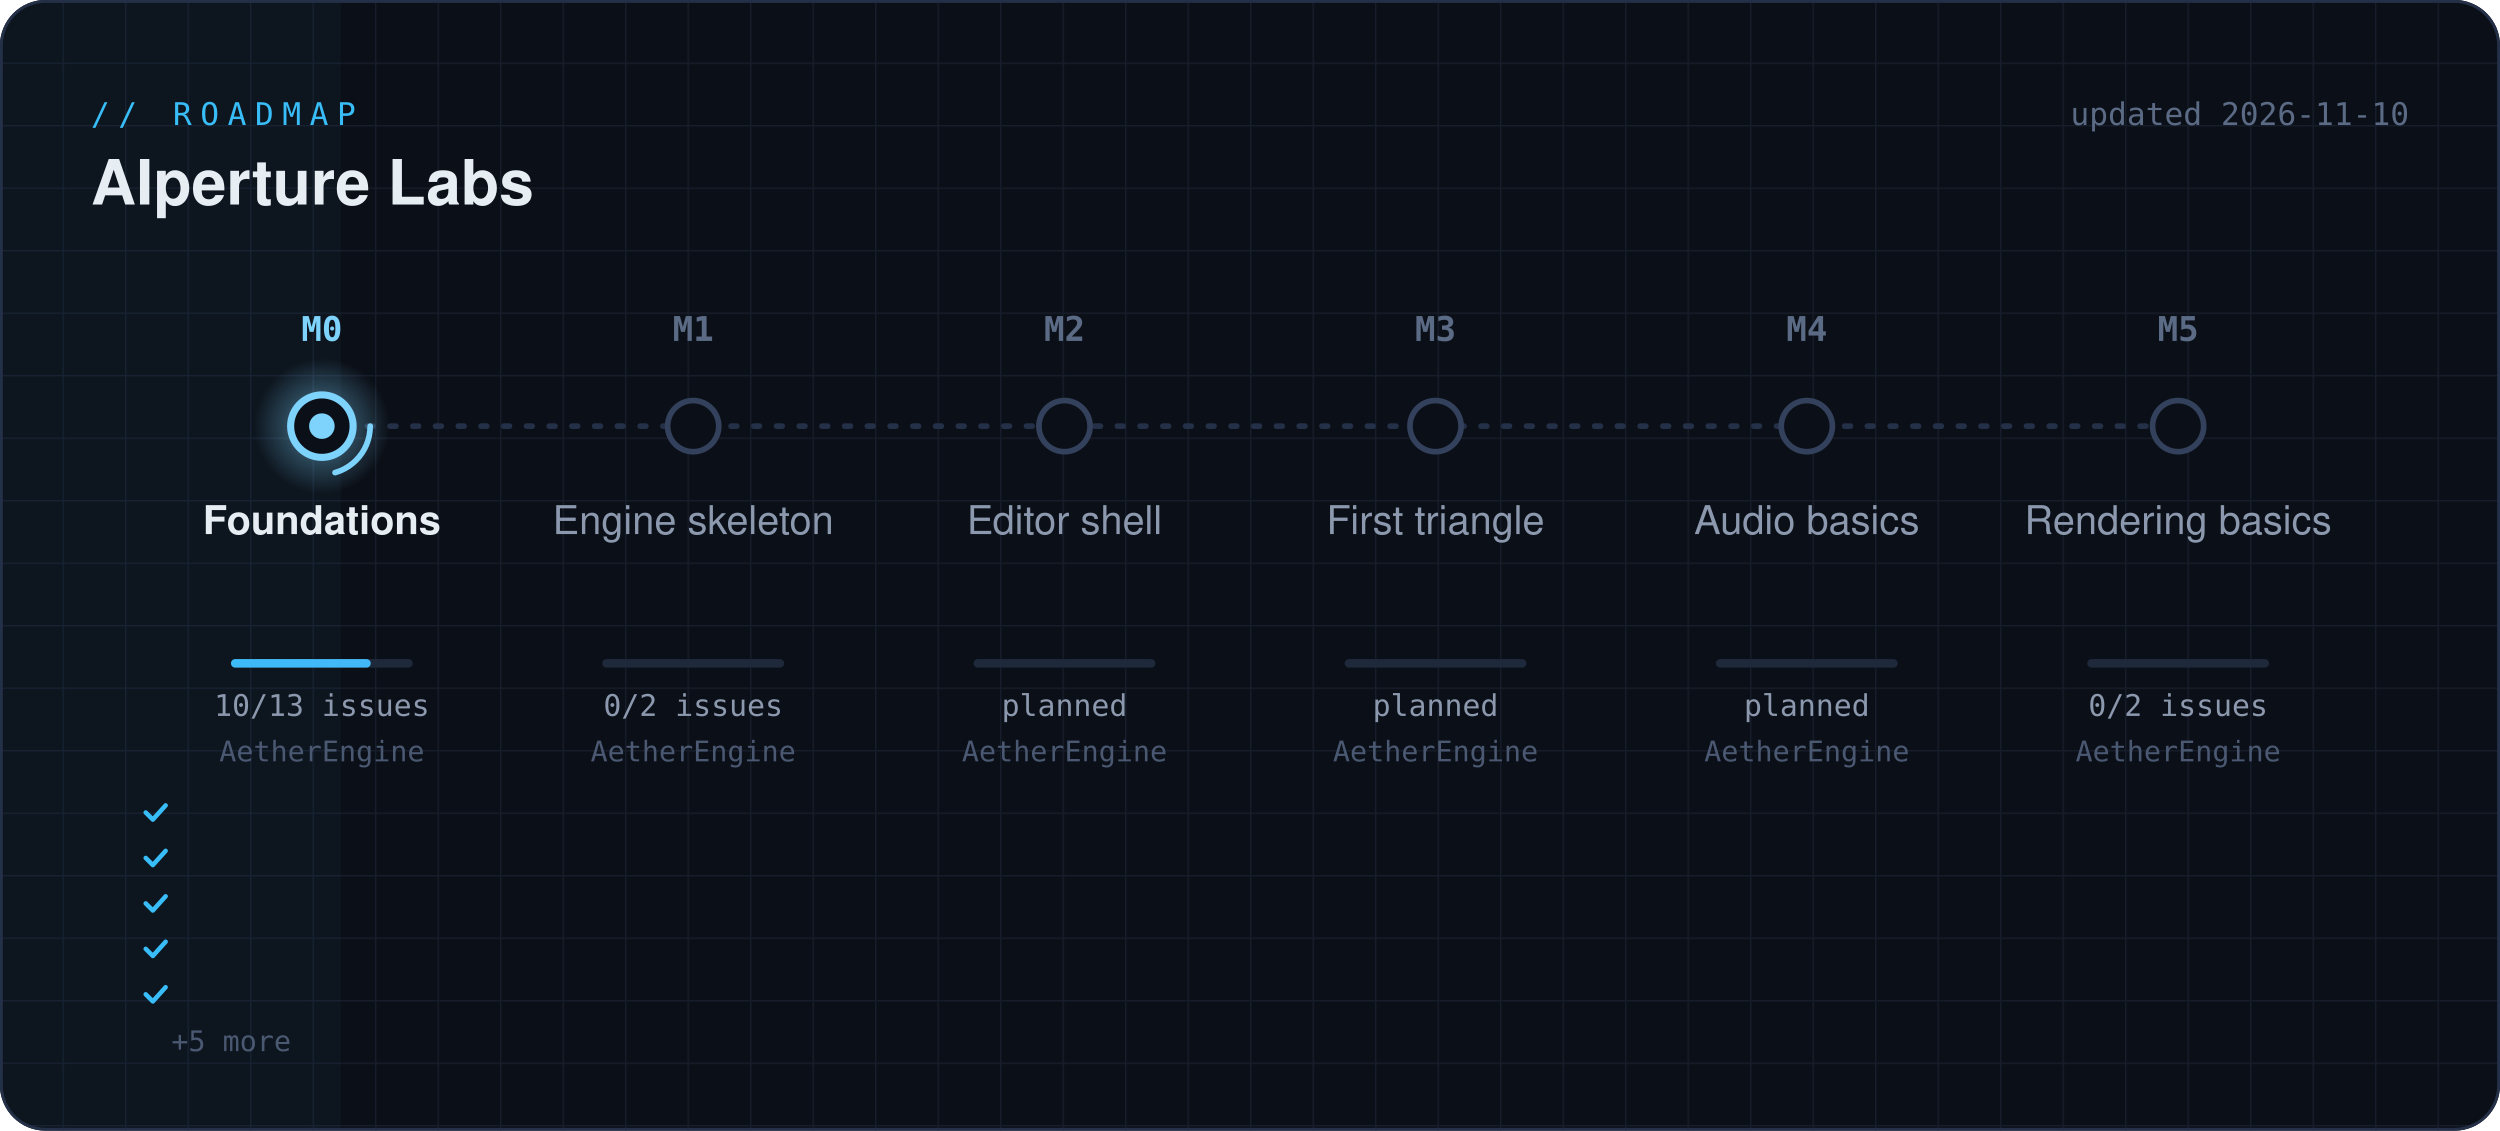
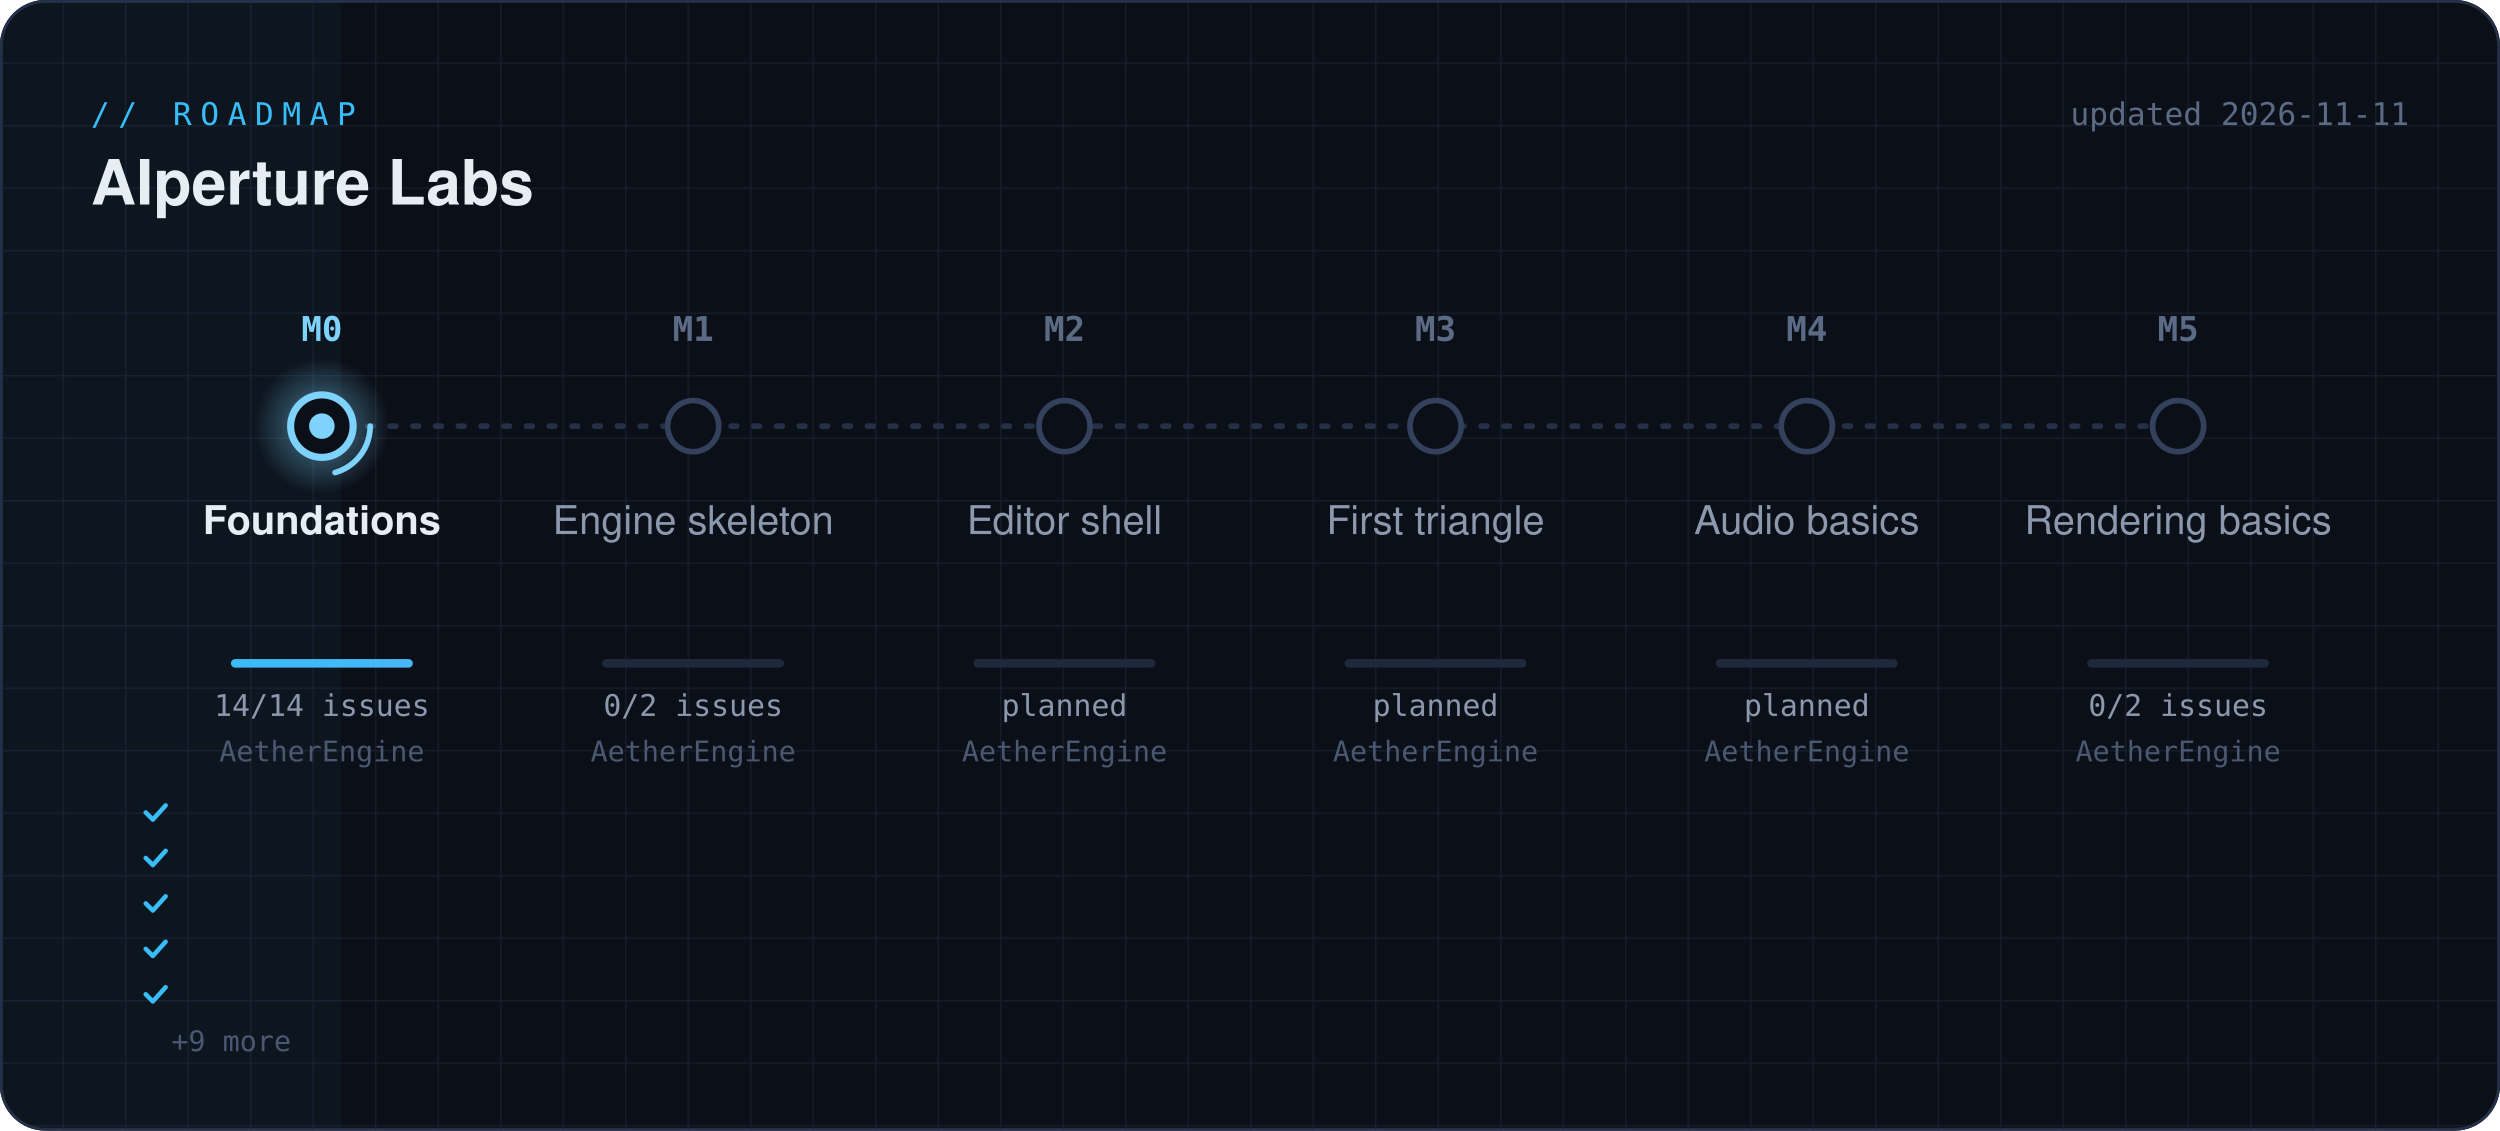
<svg xmlns="http://www.w3.org/2000/svg" width="880" height="398" viewBox="0 0 880 398" role="img" aria-label="AIperture Labs roadmap">
  <defs>
    <linearGradient id="beam" gradientUnits="userSpaceOnUse" x1="48" x2="832" y1="0" y2="0">
      <stop offset="0" stop-color="#38bdf8" />
      <stop offset="1" stop-color="#a78bfa" />
    </linearGradient>
    <radialGradient id="halo">
      <stop offset="0" stop-color="#7dd3fc" stop-opacity=".55" />
      <stop offset="1" stop-color="#7dd3fc" stop-opacity="0" />
    </radialGradient>
    <pattern id="grid" width="22" height="22" patternUnits="userSpaceOnUse">
      <path d="M22 0H0V22" fill="none" stroke="#1b2333" stroke-width="1" />
    </pattern>
    <clipPath id="card">
      <rect width="880" height="398" rx="16" />
    </clipPath>
    <filter id="glow" x="-50%" y="-50%" width="200%" height="200%">
      <feGaussianBlur stdDeviation="3" />
    </filter>
  </defs>
  <style>
  .mono { font-family: ui-monospace, SFMono-Regular, Menlo, Consolas, monospace; }
  .sans { font-family: -apple-system, "Segoe UI", Helvetica, Arial, sans-serif; }
  .pulse { animation: pulse 2.4s ease-in-out infinite; transform-box: fill-box; transform-origin: center; }
  @keyframes pulse { 0%,100% { opacity: .35; transform: scale(.8); } 50% { opacity: 1; transform: scale(1.25); } }
  .spin { animation: spin 1.6s linear infinite; transform-box: fill-box; transform-origin: center; }
  @keyframes spin { to { transform: rotate(360deg); } }
  .flow { animation: flow 1.2s linear infinite; }
  @keyframes flow { to { stroke-dashoffset: -28; } }
  .scan { animation: scan 6s linear infinite; }
  @keyframes scan { from { transform: translateX(-120px); } to { transform: translateX(1000px); } }
</style>
  <g clip-path="url(#card)">
    <rect width="880" height="398" fill="#0b0f17" />
    <rect width="880" height="398" fill="url(#grid)" opacity=".7" />
    <rect class="scan" x="0" y="0" width="120" height="398" fill="url(#beam)" opacity=".035" />
  </g>
  <rect x=".5" y=".5" width="879" height="397" rx="15.5" fill="none" stroke="#243047" />
  <text x="32" y="44" class="mono" font-size="11" letter-spacing="3" fill="#38bdf8">// ROADMAP</text>
  <text x="32" y="72" class="sans" font-size="22" font-weight="600" fill="#e6edf3">AIperture Labs</text>
-   <text x="848" y="44" class="mono" font-size="11" fill="#5b6b85" text-anchor="end">updated 2026-11-10</text>
+   <text x="848" y="44" class="mono" font-size="11" fill="#5b6b85" text-anchor="end">updated 2026-11-11</text>
  <line x1="113.333" y1="150" x2="766.667" y2="150" stroke="#243047" stroke-width="2" stroke-dasharray="2 6" stroke-linecap="round" />
  <line x1="113.333" y1="150" x2="113.3" y2="150" stroke="url(#beam)" stroke-width="3" stroke-linecap="round" filter="url(#glow)" opacity=".8" />
  <line x1="113.333" y1="150" x2="113.3" y2="150" stroke="url(#beam)" stroke-width="2" stroke-linecap="round" />
  <line class="flow" x1="113.333" y1="150" x2="113.3" y2="150" stroke="#e0f2fe" stroke-width="2" stroke-dasharray="4 24" stroke-linecap="round" opacity=".8" />
  <circle class="pulse" cx="113.3" cy="150" r="24" fill="url(#halo)" />
  <circle class="spin" cx="113.3" cy="150" r="17" fill="none" stroke="#7dd3fc" stroke-width="2" stroke-linecap="round" stroke-dasharray="22 85" />
  <circle cx="113.3" cy="150" r="11" fill="#0b0f17" stroke="#7dd3fc" stroke-width="2.5" />
  <circle cx="113.3" cy="150" r="4.5" fill="#7dd3fc" />
  <text x="113.3" y="120" class="mono" font-size="12" font-weight="700" text-anchor="middle" fill="#7dd3fc">M0</text>
  <text x="113.3" y="188" class="sans" font-size="14" font-weight="600" text-anchor="middle" fill="#e6edf3">Foundations</text>
  <rect x="81.3" y="232" width="64" height="3" rx="1.5" fill="#1e293b" />
-   <rect x="81.3" y="232" width="49.2" height="3" rx="1.5" fill="url(#beam)" />
-   <text x="113.3" y="252" class="mono" font-size="10.5" text-anchor="middle" fill="#8b98ad">10/13 issues</text>
+   <rect x="81.3" y="232" width="64.0" height="3" rx="1.5" fill="url(#beam)" />
+   <text x="113.3" y="252" class="mono" font-size="10.5" text-anchor="middle" fill="#8b98ad">14/14 issues</text>
  <text x="113.3" y="268" class="mono" font-size="10" text-anchor="middle" fill="#4a5872">AetherEngine</text>
  <path d="M51.3 286l2.5 2.5 4.5-5" fill="none" stroke="#38bdf8" stroke-width="1.6" stroke-linecap="round" stroke-linejoin="round" />
  <text x="60.3" y="290" class="mono" font-size="10" fill="#8b98ad" />
  <path d="M51.3 302l2.5 2.5 4.5-5" fill="none" stroke="#38bdf8" stroke-width="1.6" stroke-linecap="round" stroke-linejoin="round" />
  <text x="60.3" y="306" class="mono" font-size="10" fill="#8b98ad" />
  <path d="M51.3 318l2.5 2.5 4.5-5" fill="none" stroke="#38bdf8" stroke-width="1.6" stroke-linecap="round" stroke-linejoin="round" />
  <text x="60.3" y="322" class="mono" font-size="10" fill="#8b98ad" />
  <path d="M51.3 334l2.5 2.5 4.5-5" fill="none" stroke="#38bdf8" stroke-width="1.6" stroke-linecap="round" stroke-linejoin="round" />
  <text x="60.3" y="338" class="mono" font-size="10" fill="#8b98ad" />
  <path d="M51.3 350l2.5 2.5 4.5-5" fill="none" stroke="#38bdf8" stroke-width="1.6" stroke-linecap="round" stroke-linejoin="round" />
  <text x="60.3" y="354" class="mono" font-size="10" fill="#8b98ad" />
-   <text x="60.3" y="370" class="mono" font-size="10" fill="#4a5872">+5 more</text>
+   <text x="60.3" y="370" class="mono" font-size="10" fill="#4a5872">+9 more</text>
  <circle cx="244.0" cy="150" r="9" fill="#0b0f17" stroke="#33415c" stroke-width="2" />
  <text x="244.0" y="120" class="mono" font-size="12" font-weight="700" text-anchor="middle" fill="#5b6b85">M1</text>
  <text x="244.0" y="188" class="sans" font-size="14" font-weight="500" text-anchor="middle" fill="#8b98ad">Engine skeleton</text>
  <rect x="212.0" y="232" width="64" height="3" rx="1.5" fill="#1e293b" />
  <rect x="212.0" y="232" width="0.0" height="3" rx="1.5" fill="url(#beam)" />
  <text x="244.0" y="252" class="mono" font-size="10.5" text-anchor="middle" fill="#8b98ad">0/2 issues</text>
  <text x="244.0" y="268" class="mono" font-size="10" text-anchor="middle" fill="#4a5872">AetherEngine</text>
  <circle cx="374.7" cy="150" r="9" fill="#0b0f17" stroke="#33415c" stroke-width="2" />
  <text x="374.7" y="120" class="mono" font-size="12" font-weight="700" text-anchor="middle" fill="#5b6b85">M2</text>
  <text x="374.7" y="188" class="sans" font-size="14" font-weight="500" text-anchor="middle" fill="#8b98ad">Editor shell</text>
  <rect x="342.7" y="232" width="64" height="3" rx="1.5" fill="#1e293b" />
  <text x="374.7" y="252" class="mono" font-size="10.5" text-anchor="middle" fill="#8b98ad">planned</text>
  <text x="374.7" y="268" class="mono" font-size="10" text-anchor="middle" fill="#4a5872">AetherEngine</text>
  <circle cx="505.3" cy="150" r="9" fill="#0b0f17" stroke="#33415c" stroke-width="2" />
  <text x="505.3" y="120" class="mono" font-size="12" font-weight="700" text-anchor="middle" fill="#5b6b85">M3</text>
  <text x="505.3" y="188" class="sans" font-size="14" font-weight="500" text-anchor="middle" fill="#8b98ad">First triangle</text>
  <rect x="473.3" y="232" width="64" height="3" rx="1.5" fill="#1e293b" />
  <text x="505.3" y="252" class="mono" font-size="10.5" text-anchor="middle" fill="#8b98ad">planned</text>
  <text x="505.3" y="268" class="mono" font-size="10" text-anchor="middle" fill="#4a5872">AetherEngine</text>
  <circle cx="636.0" cy="150" r="9" fill="#0b0f17" stroke="#33415c" stroke-width="2" />
  <text x="636.0" y="120" class="mono" font-size="12" font-weight="700" text-anchor="middle" fill="#5b6b85">M4</text>
  <text x="636.0" y="188" class="sans" font-size="14" font-weight="500" text-anchor="middle" fill="#8b98ad">Audio basics</text>
  <rect x="604.0" y="232" width="64" height="3" rx="1.5" fill="#1e293b" />
  <text x="636.0" y="252" class="mono" font-size="10.5" text-anchor="middle" fill="#8b98ad">planned</text>
  <text x="636.0" y="268" class="mono" font-size="10" text-anchor="middle" fill="#4a5872">AetherEngine</text>
  <circle cx="766.7" cy="150" r="9" fill="#0b0f17" stroke="#33415c" stroke-width="2" />
  <text x="766.7" y="120" class="mono" font-size="12" font-weight="700" text-anchor="middle" fill="#5b6b85">M5</text>
  <text x="766.7" y="188" class="sans" font-size="14" font-weight="500" text-anchor="middle" fill="#8b98ad">Rendering basics</text>
  <rect x="734.7" y="232" width="64" height="3" rx="1.5" fill="#1e293b" />
  <rect x="734.7" y="232" width="0.0" height="3" rx="1.5" fill="url(#beam)" />
  <text x="766.7" y="252" class="mono" font-size="10.5" text-anchor="middle" fill="#8b98ad">0/2 issues</text>
  <text x="766.7" y="268" class="mono" font-size="10" text-anchor="middle" fill="#4a5872">AetherEngine</text>
</svg>
